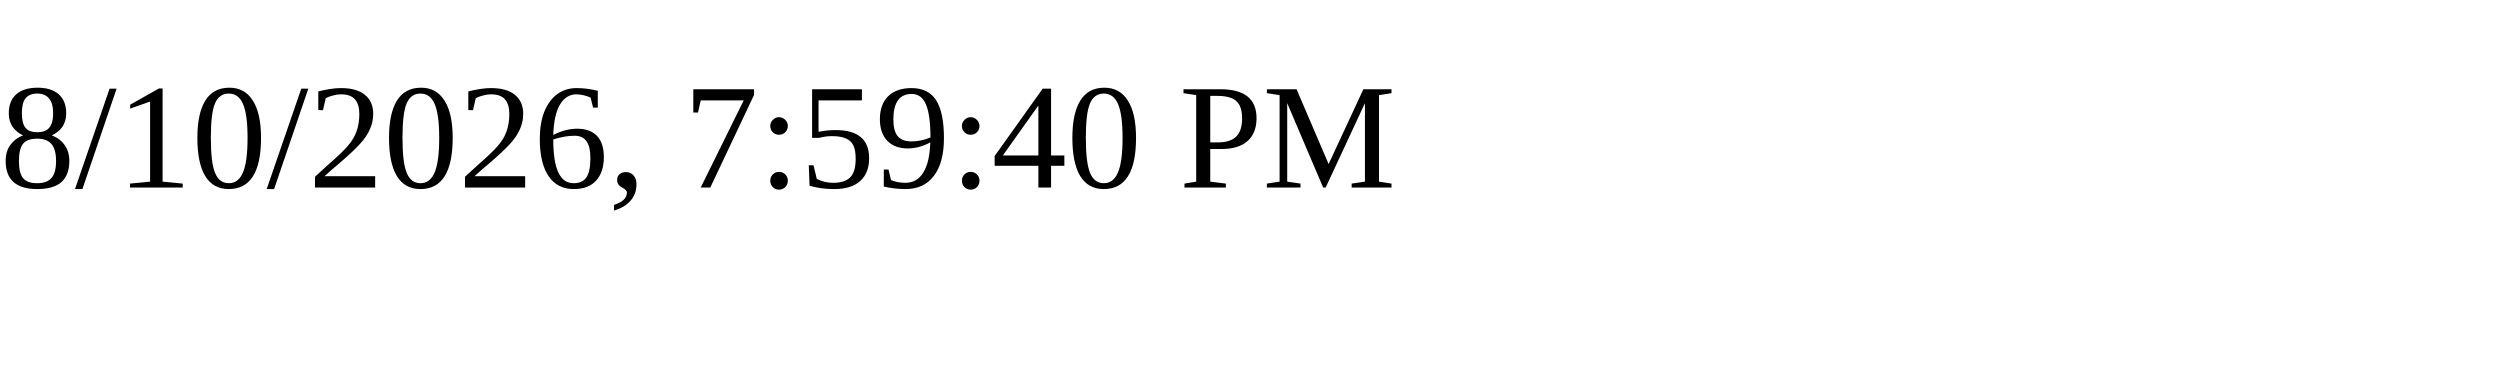
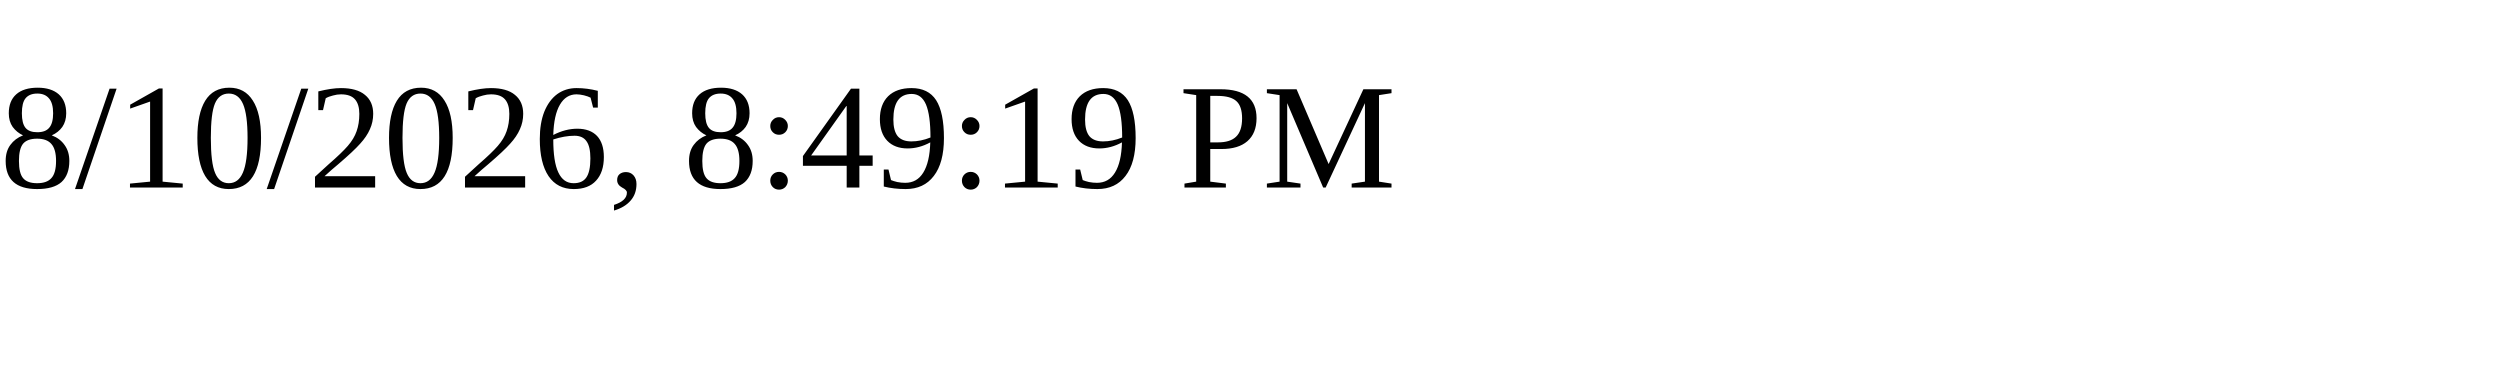
<svg xmlns="http://www.w3.org/2000/svg" height="30" width="200">
-   <text x="0" y="15">8/10/2026, 7:59:40 PM</text>
+   <text x="0" y="15">8/10/2026, 8:49:19 PM</text>
</svg>
